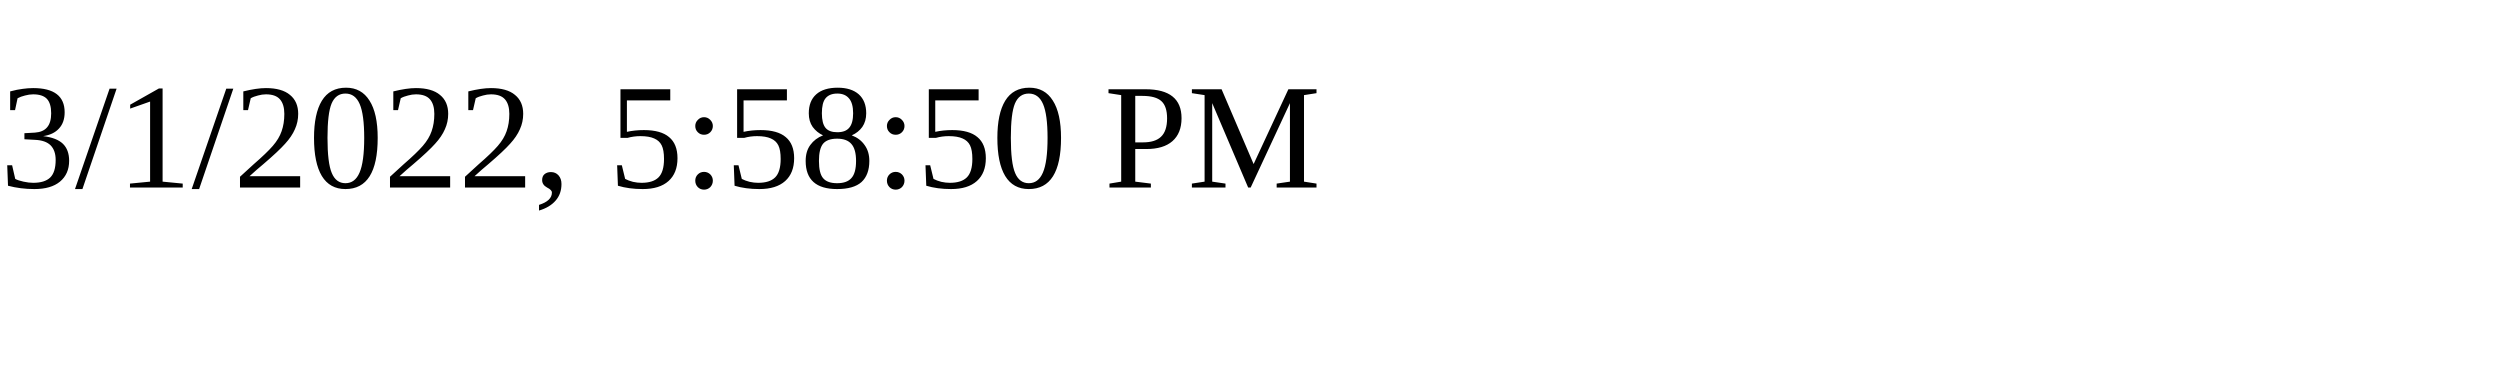
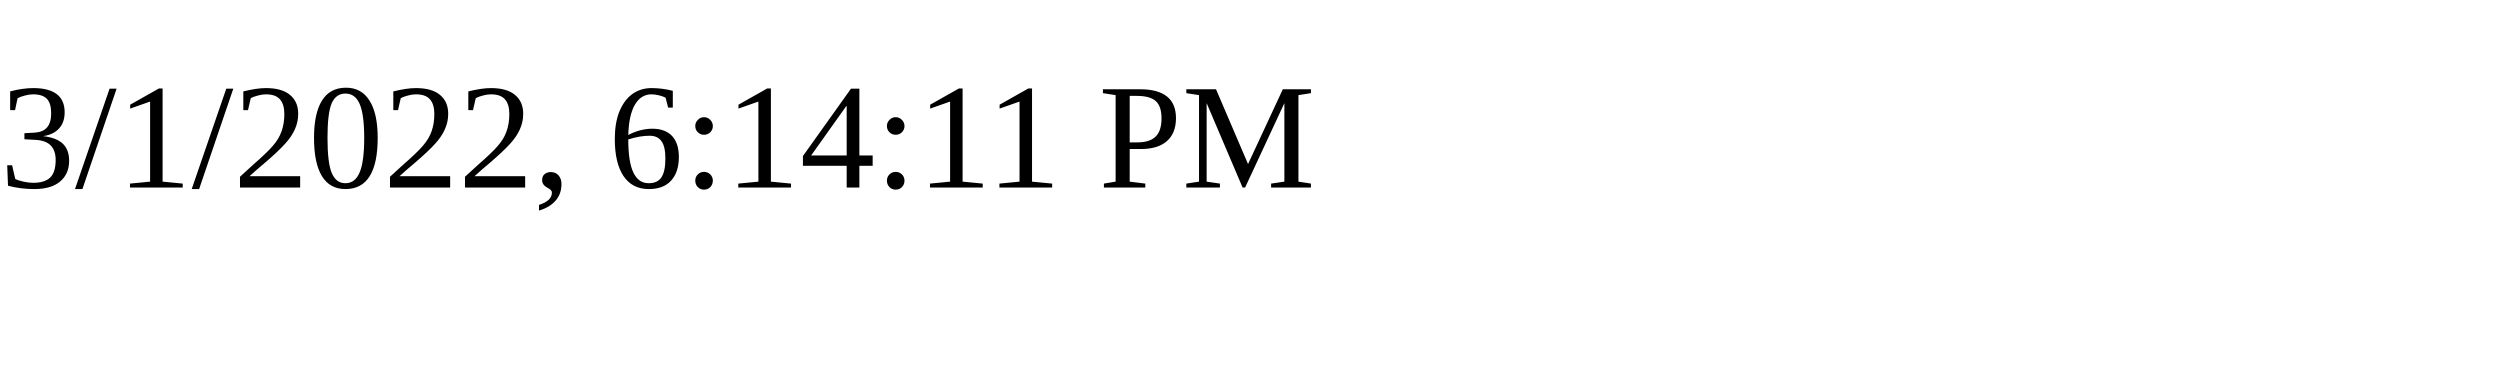
<svg xmlns="http://www.w3.org/2000/svg" height="30" width="200">
-   <text x="0" y="15">3/1/2022, 5:58:50 PM</text>
+   <text x="0" y="15">3/1/2022, 6:14:11 PM</text>
</svg>
